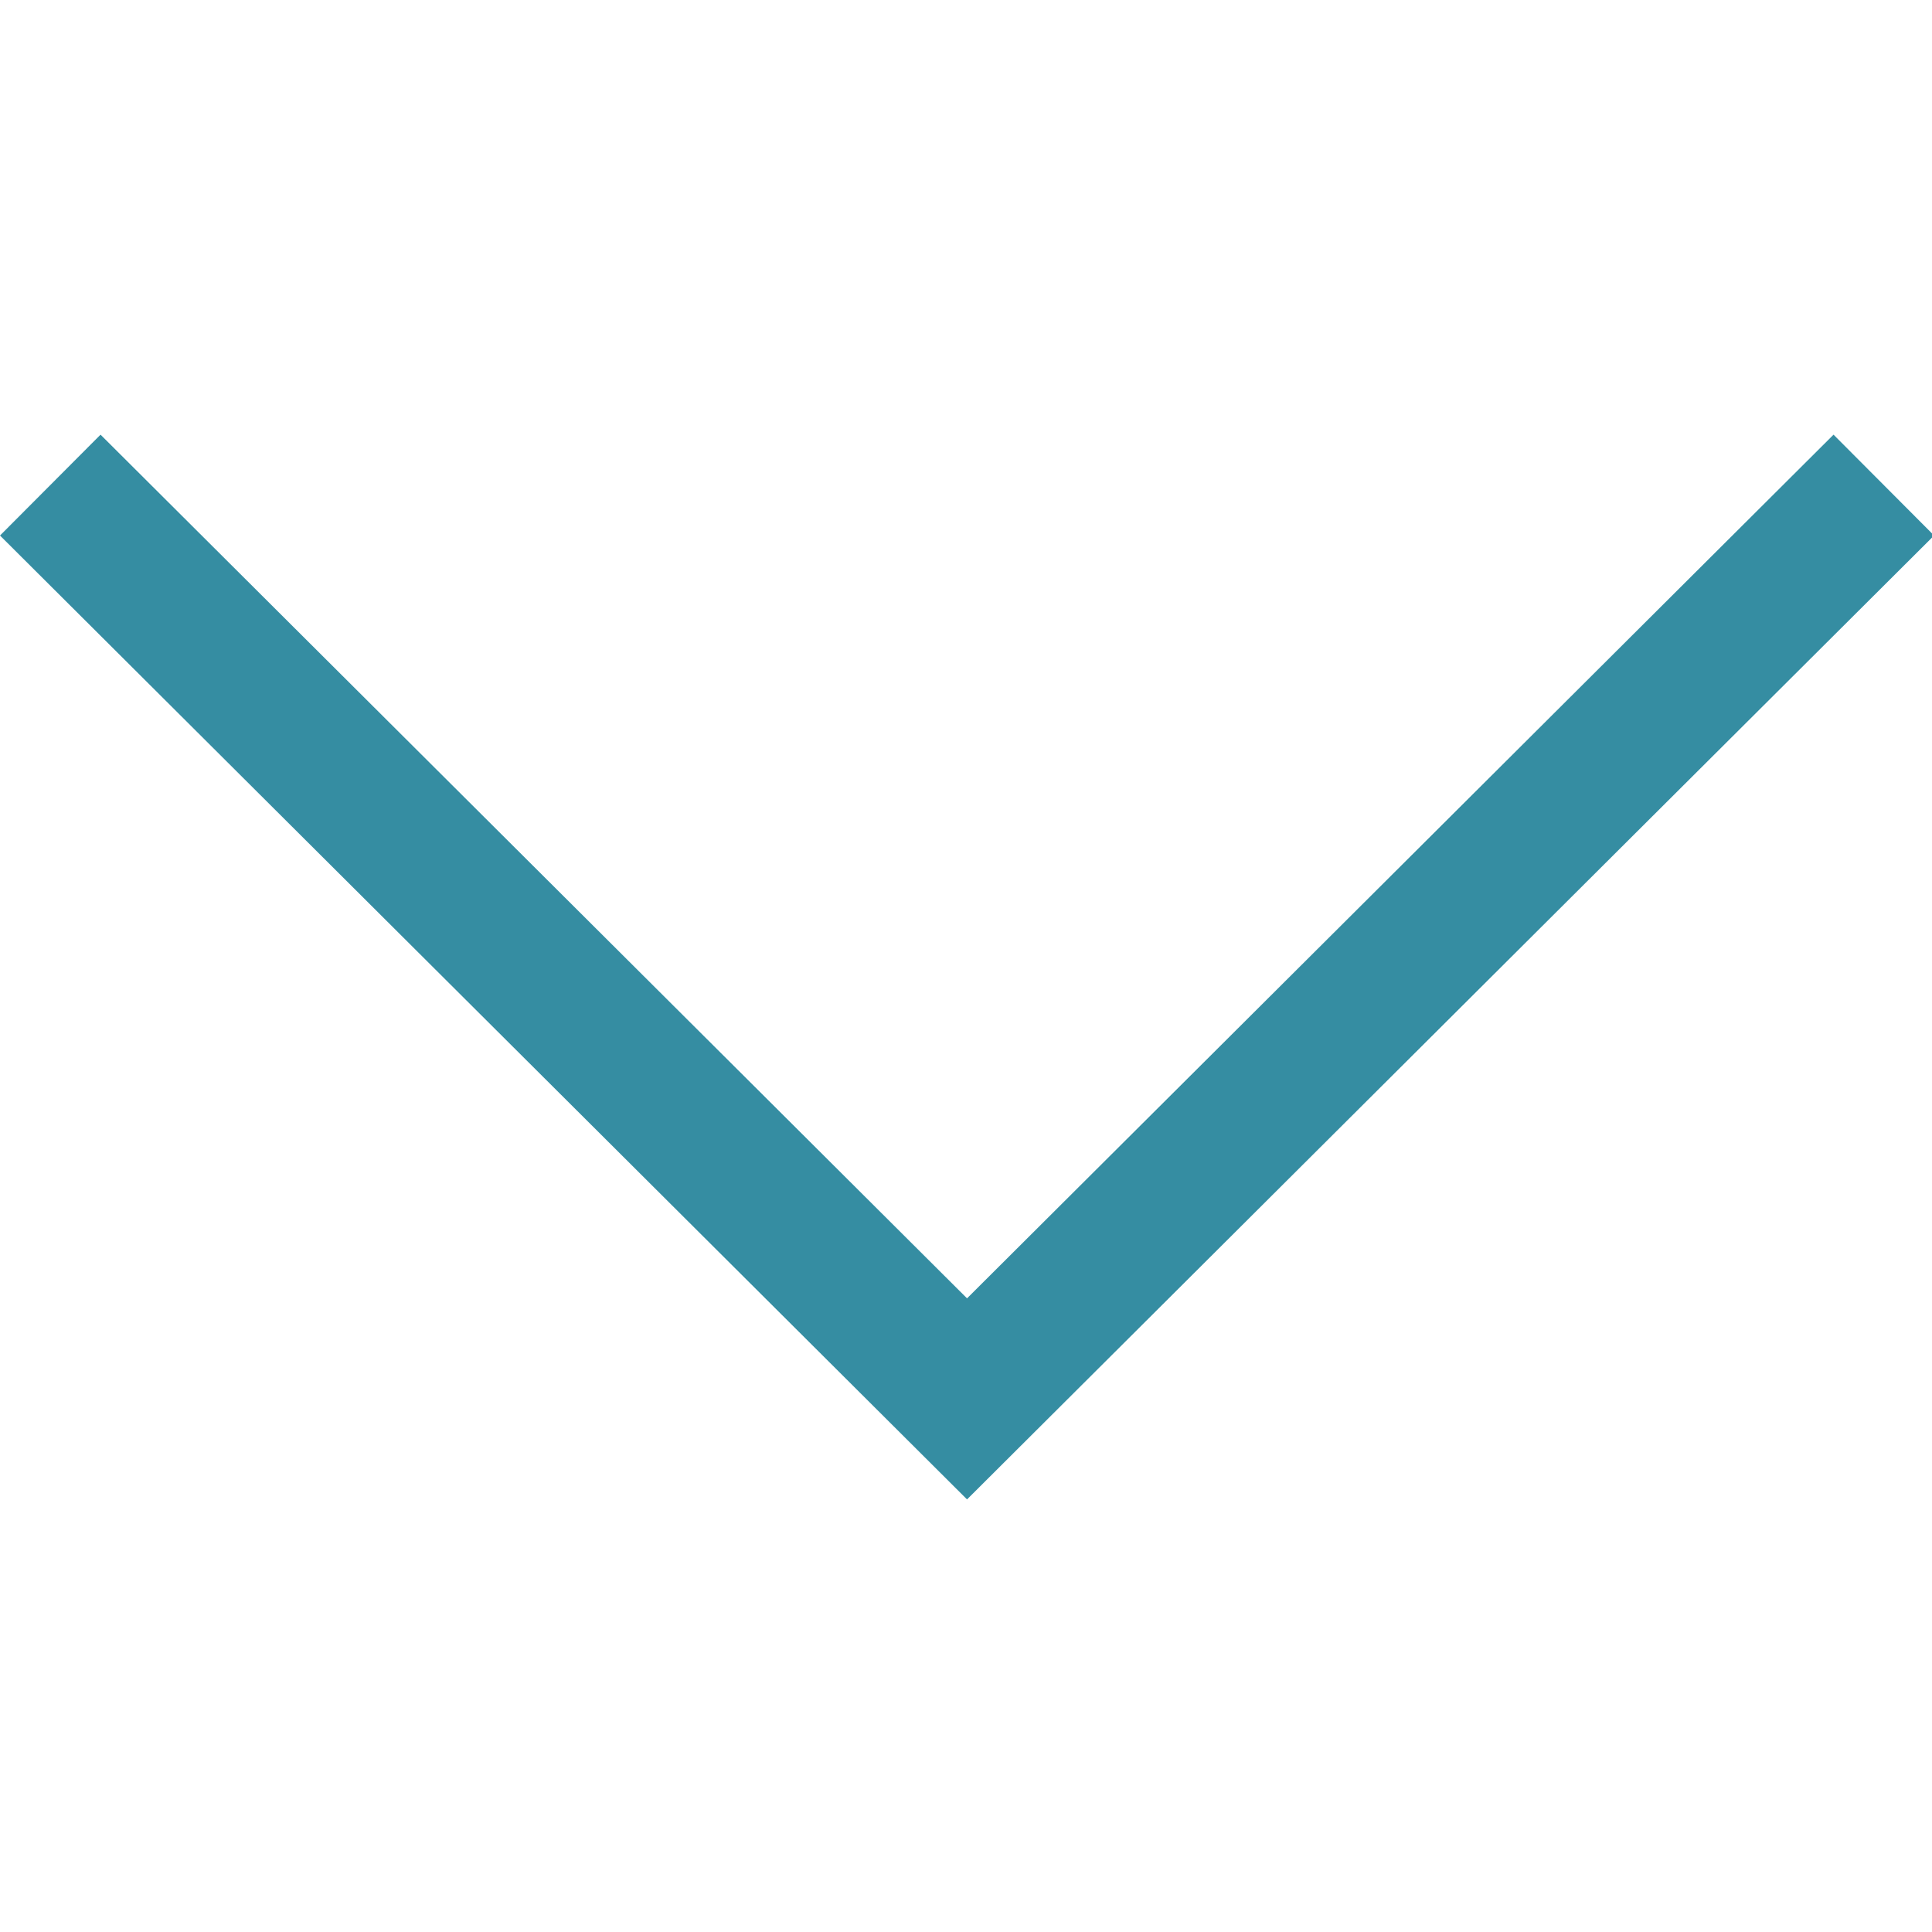
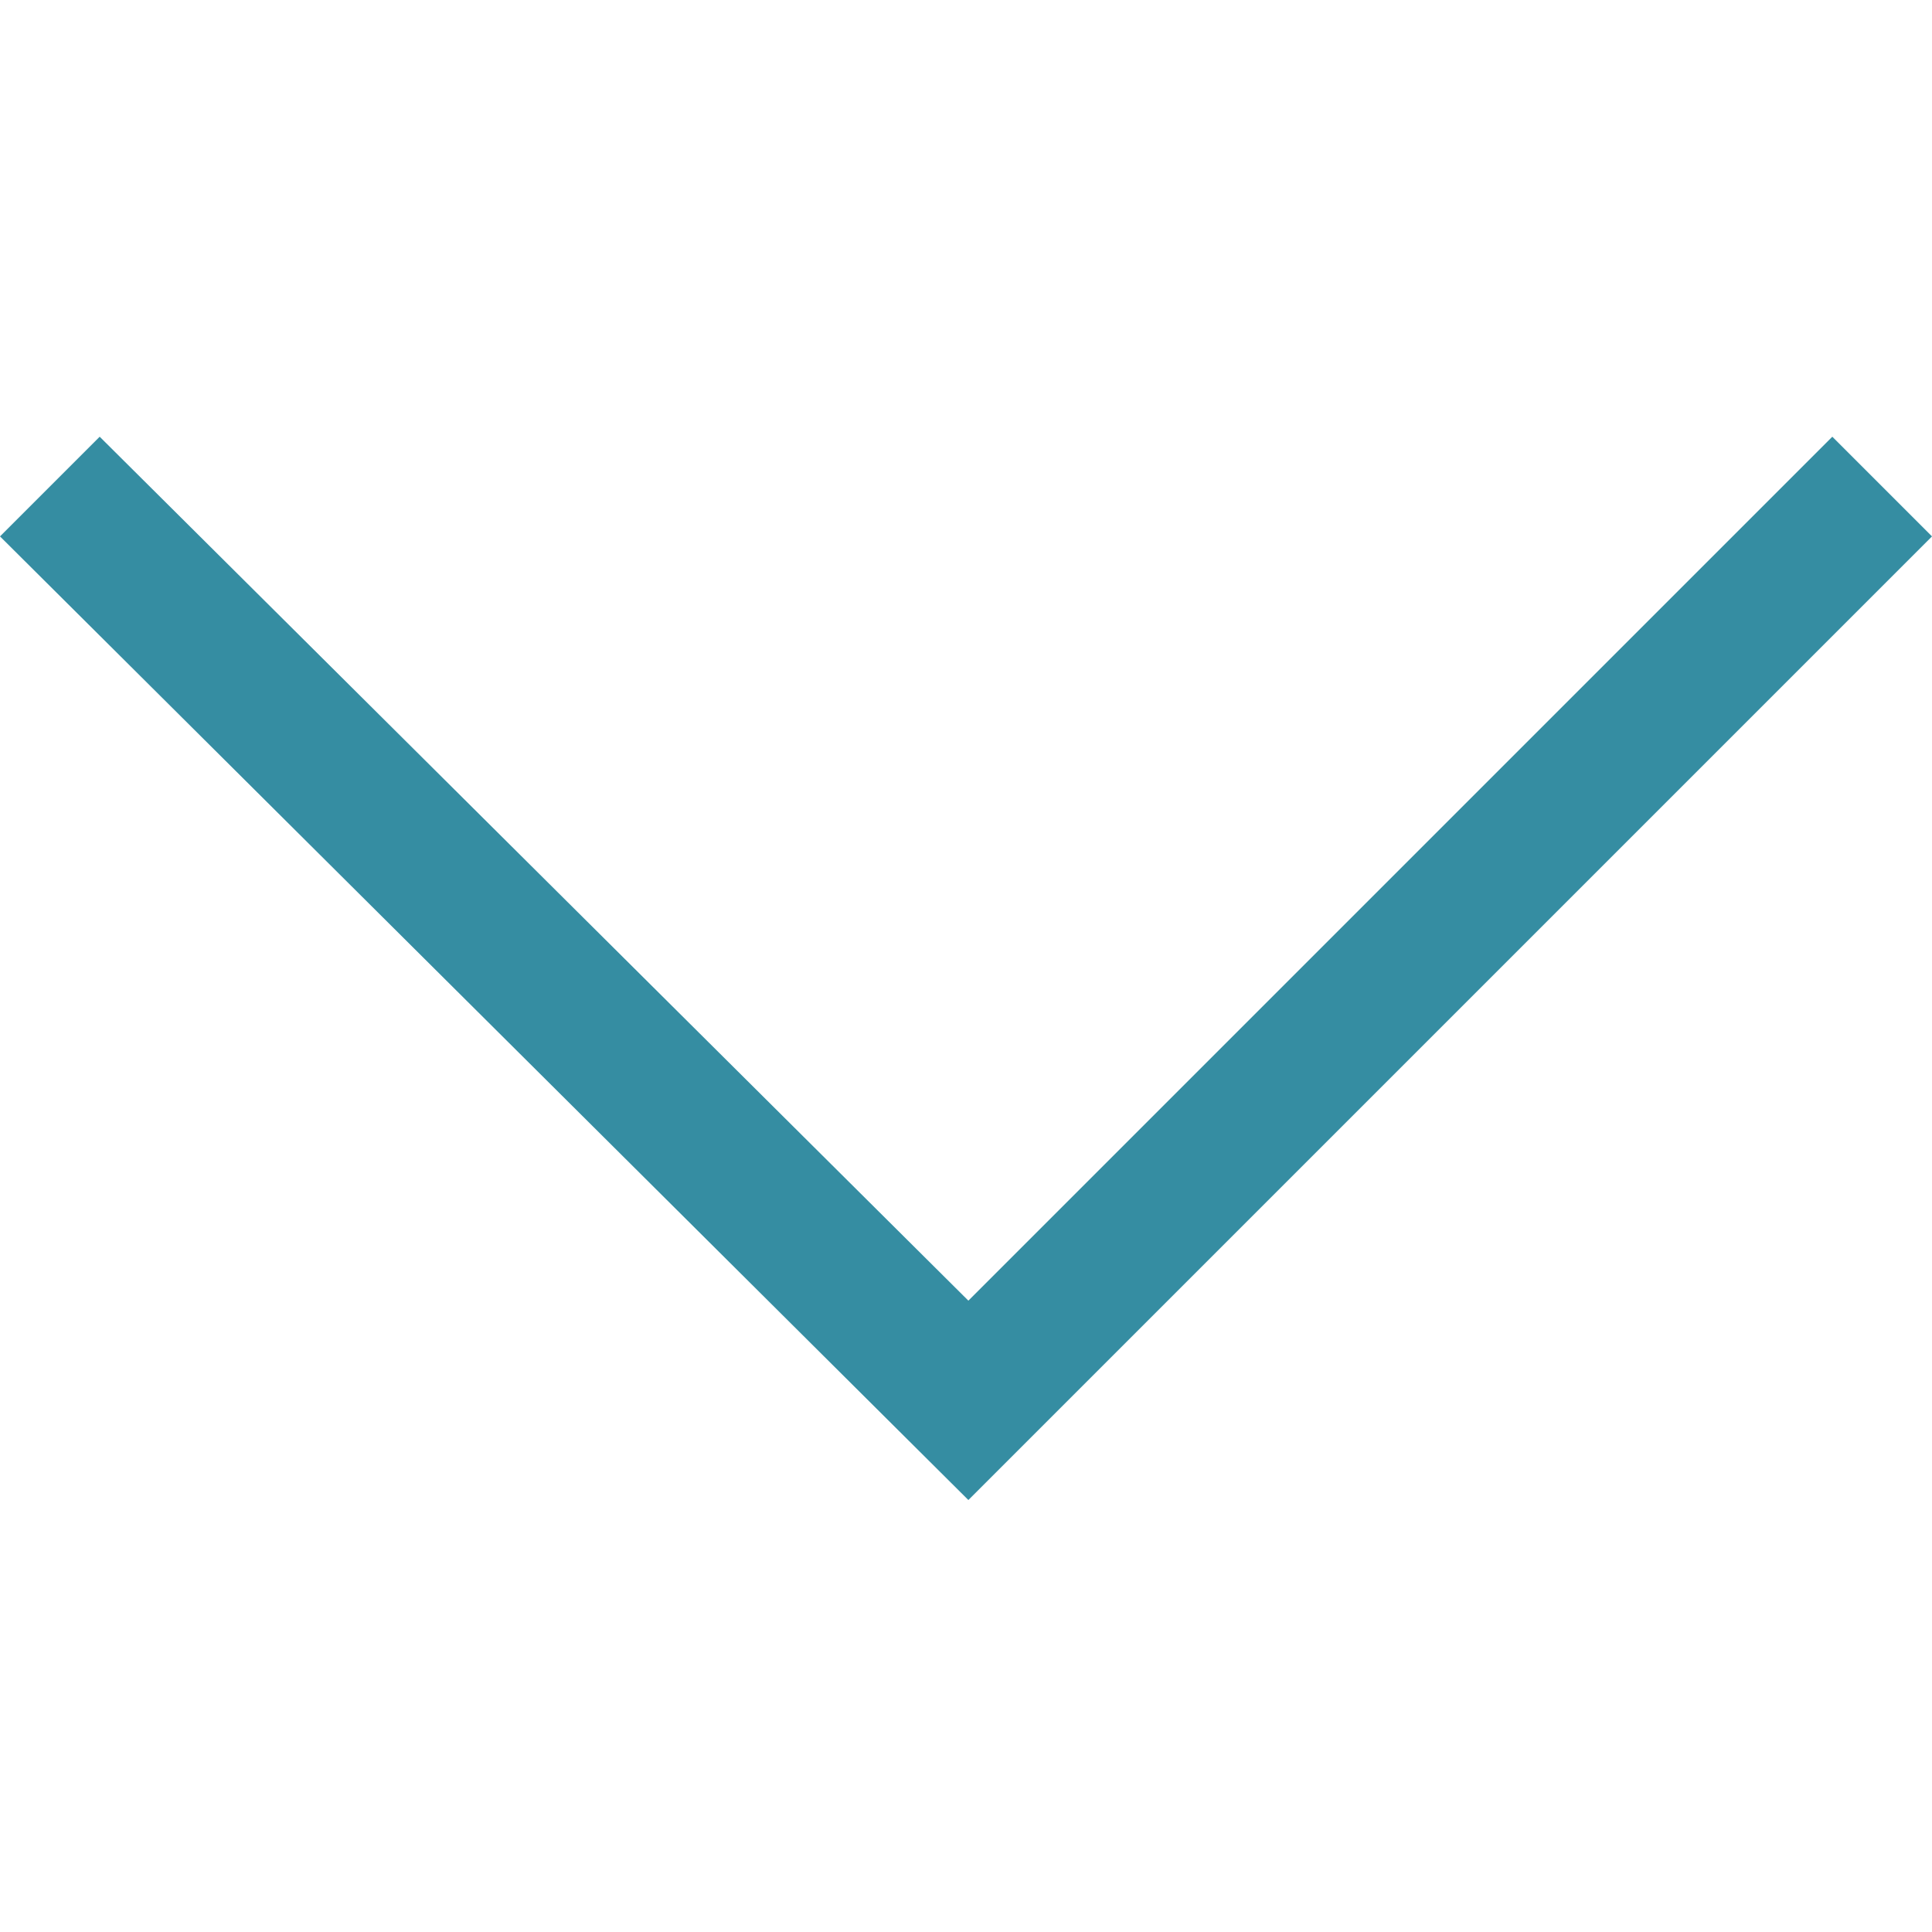
<svg xmlns="http://www.w3.org/2000/svg" width="15" height="15" viewBox="0 0 407 407">
-   <path fill="#358da2" d="M386.258 91.567l-182.54 181.945L21.179 91.567 0 112.815 203.718 315.87l203.719-203.055z" />
+   <path fill="#358da2" d="M386 92L204 274 21 92 0 113l204 203 203-203z" />
</svg>
